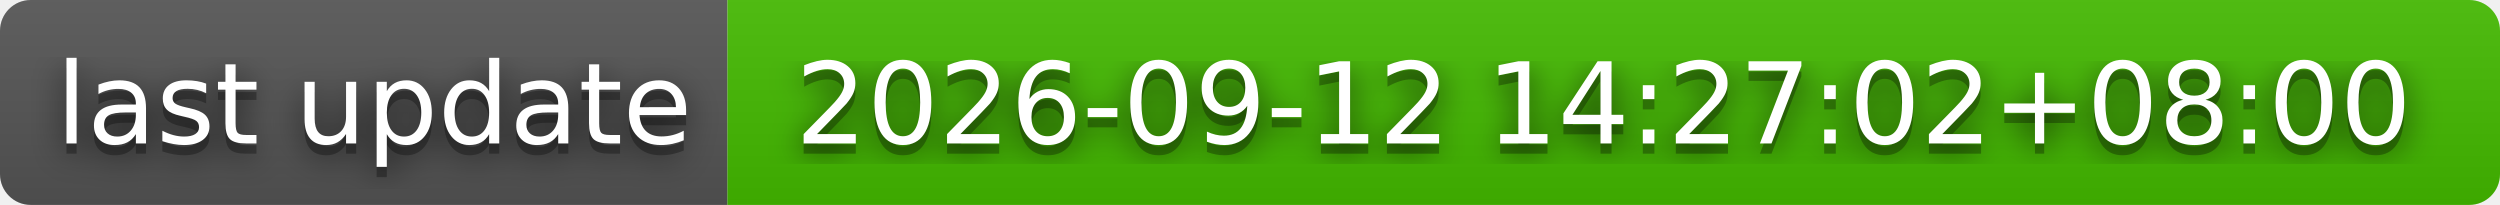
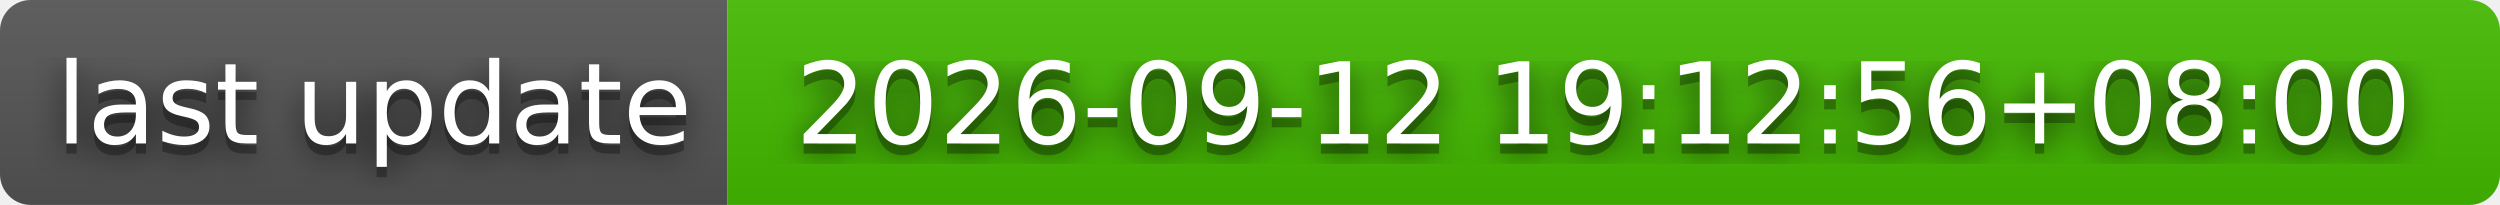
- <svg xmlns="http://www.w3.org/2000/svg" width="244" height="20" role="img" aria-label="last update: 2026-09-12 14:27:02+08:00">
+ <svg xmlns="http://www.w3.org/2000/svg" width="244" height="20" role="img" aria-label="last update: 2026-09-12 19:12:56+08:00">
  <filter id="blur">
    <feGaussianBlur stdDeviation="16" />
  </filter>
  <linearGradient id="s" x2="0" y2="100%">
    <stop offset="0" stop-color="#bbb" stop-opacity=".1" />
    <stop offset="1" stop-opacity=".1" />
  </linearGradient>
  <clipPath id="r">
    <rect width="244" height="20" rx="3" />
  </clipPath>
  <g clip-path="url(#r)">
    <rect width="71" height="20" fill="#555" />
    <rect x="71" width="173" height="20" fill="#4b0" />
    <rect width="244" height="20" fill="url(#s)" />
  </g>
  <g fill="#fff" text-anchor="middle" font-family="Verdana,Geneva,DejaVu Sans,sans-serif" text-rendering="geometricPrecision" font-size="110">
    <g transform="scale(.1)">
      <g aria-hidden="true" fill="#010101">
        <text x="365" y="150" fill-opacity=".8" filter="url(#blur)" textLength="610">last update</text>
        <text x="365" y="150" fill-opacity=".3" textLength="610">last update</text>
      </g>
      <text x="365" y="140" textLength="610">last update</text>
    </g>
    <g transform="scale(.1)">
      <g aria-hidden="true" fill="#010101">
-         <text x="1565" y="150" fill-opacity=".8" filter="url(#blur)" textLength="1630">2026-09-12 14:27:02+08:00</text>
-         <text x="1565" y="150" fill-opacity=".3" textLength="1630">2026-09-12 14:27:02+08:00</text>
+         <text x="1565" y="150" fill-opacity=".8" filter="url(#blur)" textLength="1630">2026-09-12 19:12:56+08:00</text>
+         <text x="1565" y="150" fill-opacity=".3" textLength="1630">2026-09-12 19:12:56+08:00</text>
      </g>
-       <text x="1565" y="140" textLength="1630">2026-09-12 14:27:02+08:00</text>
+       <text x="1565" y="140" textLength="1630">2026-09-12 19:12:56+08:00</text>
    </g>
  </g>
</svg>
